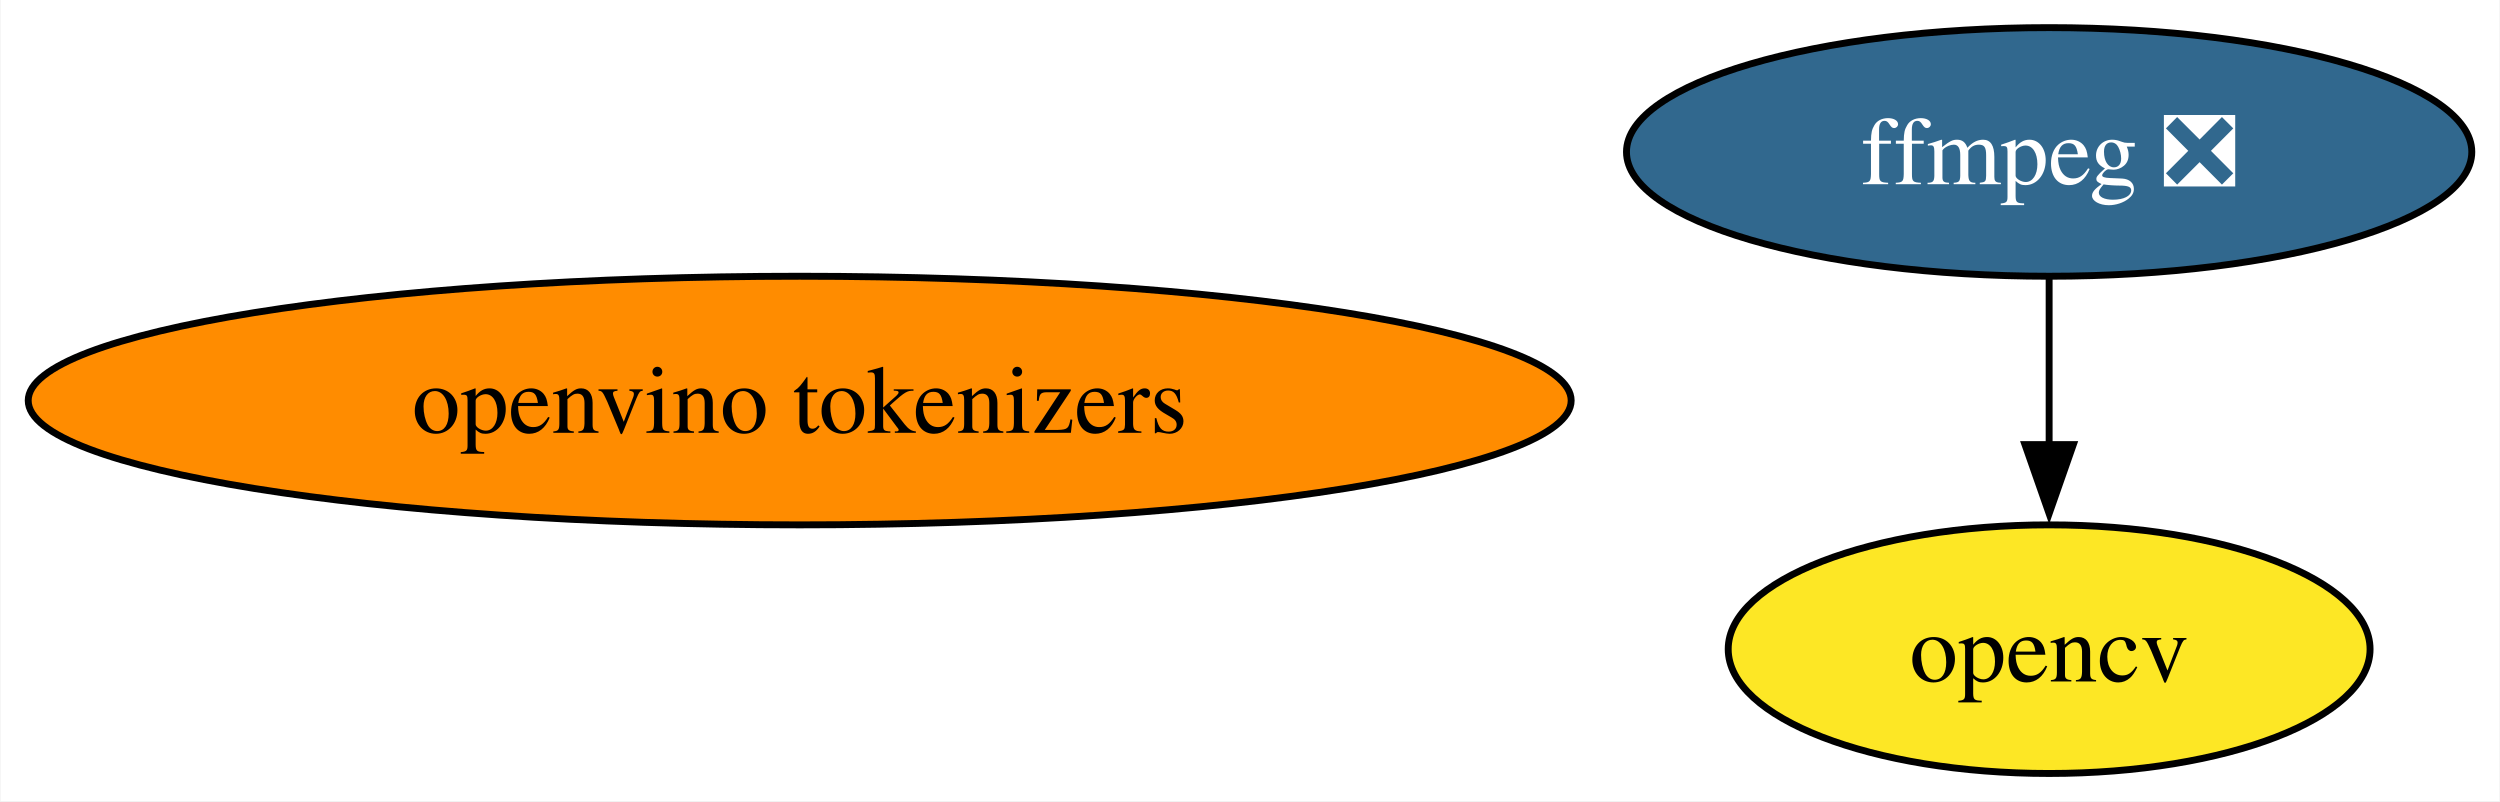
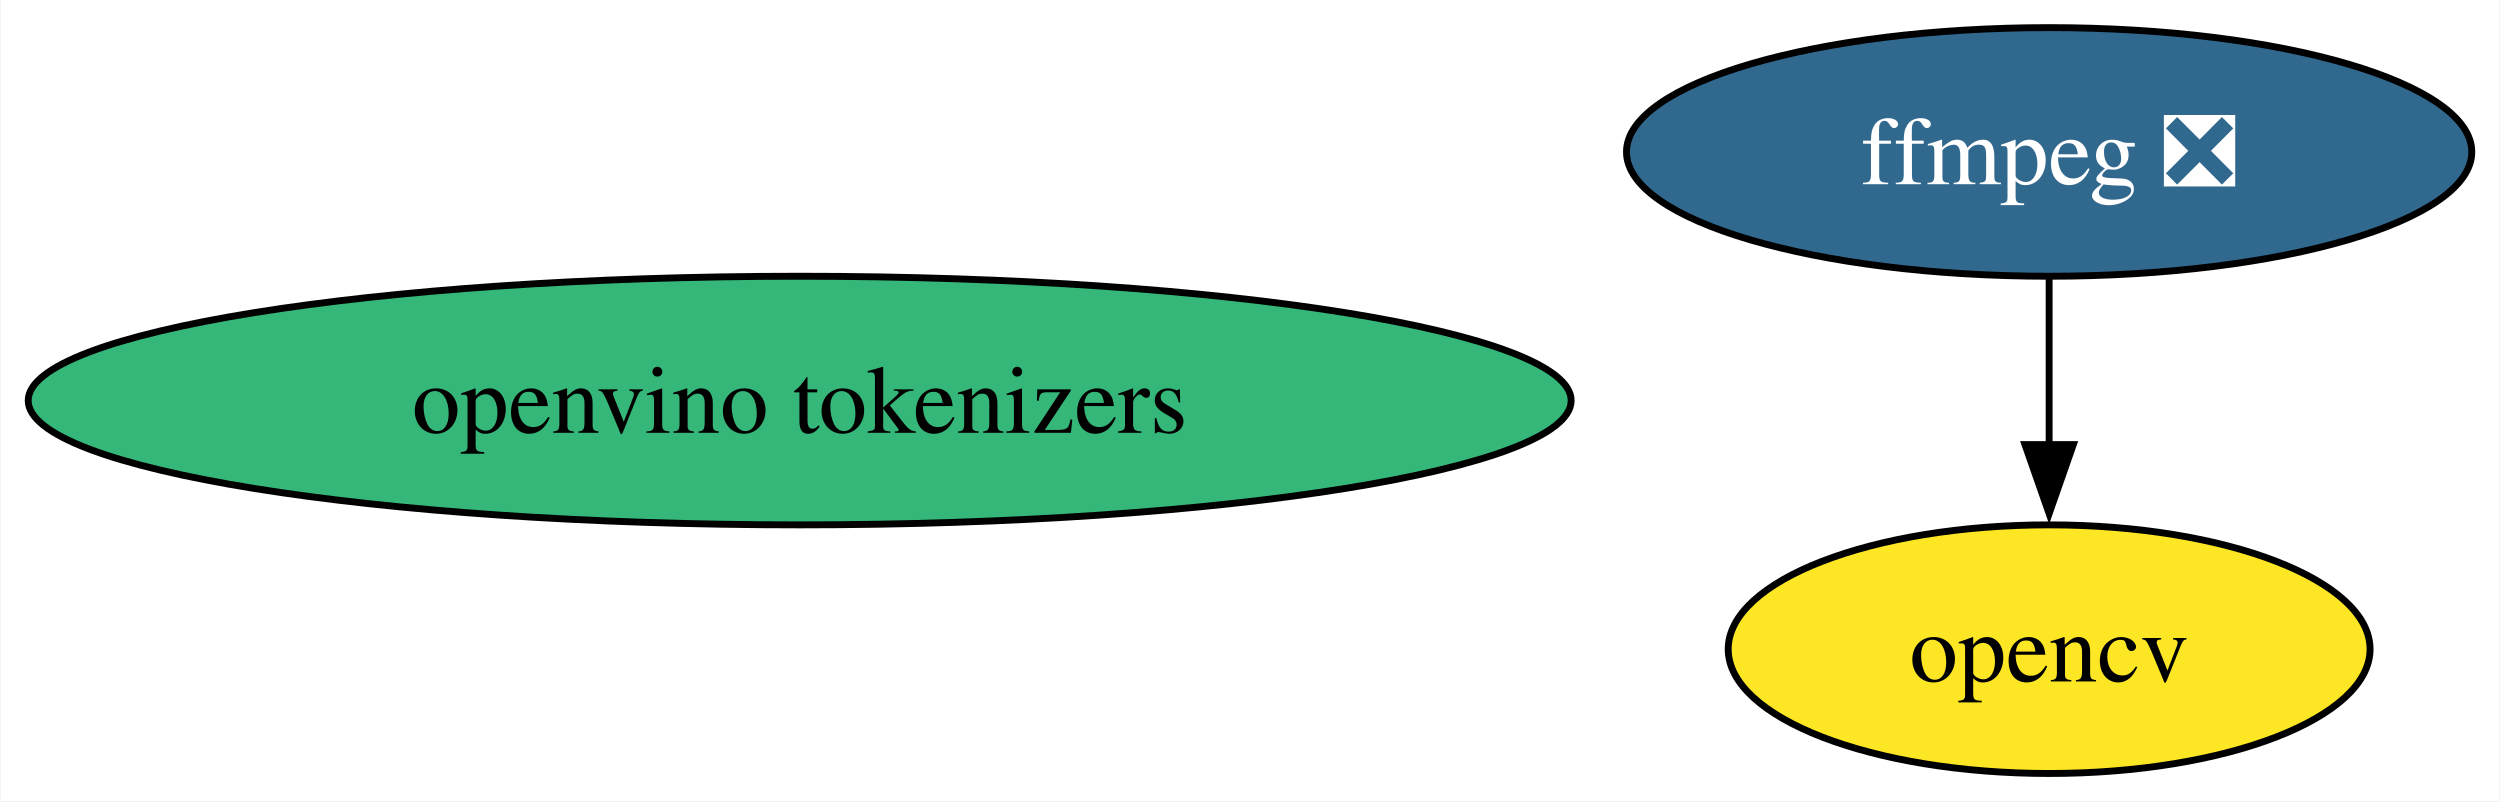
<svg xmlns="http://www.w3.org/2000/svg" xmlns:xlink="http://www.w3.org/1999/xlink" width="362pt" height="116pt" viewBox="0.00 0.00 361.83 116.00">
  <g id="graph0" class="graph" transform="scale(1 1) rotate(0) translate(4 112)">
    <polygon fill="white" stroke="none" points="-4,4 -4,-112 357.83,-112 357.83,4 -4,4" />
    <g id="node1" class="node">
      <g id="a_node1">
        <a xlink:href="https://github.com/conda-forge/ffmpeg-feedstock/pull/302" xlink:title="ffmpeg ❎">
          <ellipse fill="#31688e" stroke="black" cx="292.63" cy="-90" rx="61.2" ry="18" />
          <text text-anchor="middle" x="292.63" y="-85.33" font-family="Times,serif" font-size="14.00" fill="white">ffmpeg ❎</text>
        </a>
      </g>
    </g>
    <g id="node2" class="node">
      <g id="a_node2">
        <a xlink:href="https://github.com/conda-forge/opencv-feedstock" xlink:title="opencv">
          <ellipse fill="#fde725" stroke="black" cx="292.63" cy="-18" rx="46.47" ry="18" />
          <text text-anchor="middle" x="292.63" y="-13.32" font-family="Times,serif" font-size="14.00">opencv</text>
        </a>
      </g>
    </g>
    <g id="edge1" class="edge">
      <path fill="none" stroke="black" d="M292.63,-71.7C292.63,-64.41 292.63,-55.73 292.63,-47.54" />
      <polygon fill="black" stroke="black" points="296.13,-47.62 292.63,-37.62 289.13,-47.62 296.13,-47.62" />
    </g>
    <g id="node3" class="node">
      <g id="a_node3">
        <a xlink:href="https://github.com/conda-forge/openvino-tokenizers-feedstock" xlink:title="openvino tokenizers">
-           <ellipse fill="#ff8c00" stroke="black" cx="111.71" cy="-54" rx="111.71" ry="18" />
+           <ellipse fill="#35b779" stroke="black" cx="111.71" cy="-54" rx="111.71" ry="18" />
          <text text-anchor="middle" x="111.71" y="-49.33" font-family="Times,serif" font-size="14.00">openvino tokenizers</text>
        </a>
      </g>
    </g>
  </g>
</svg>
